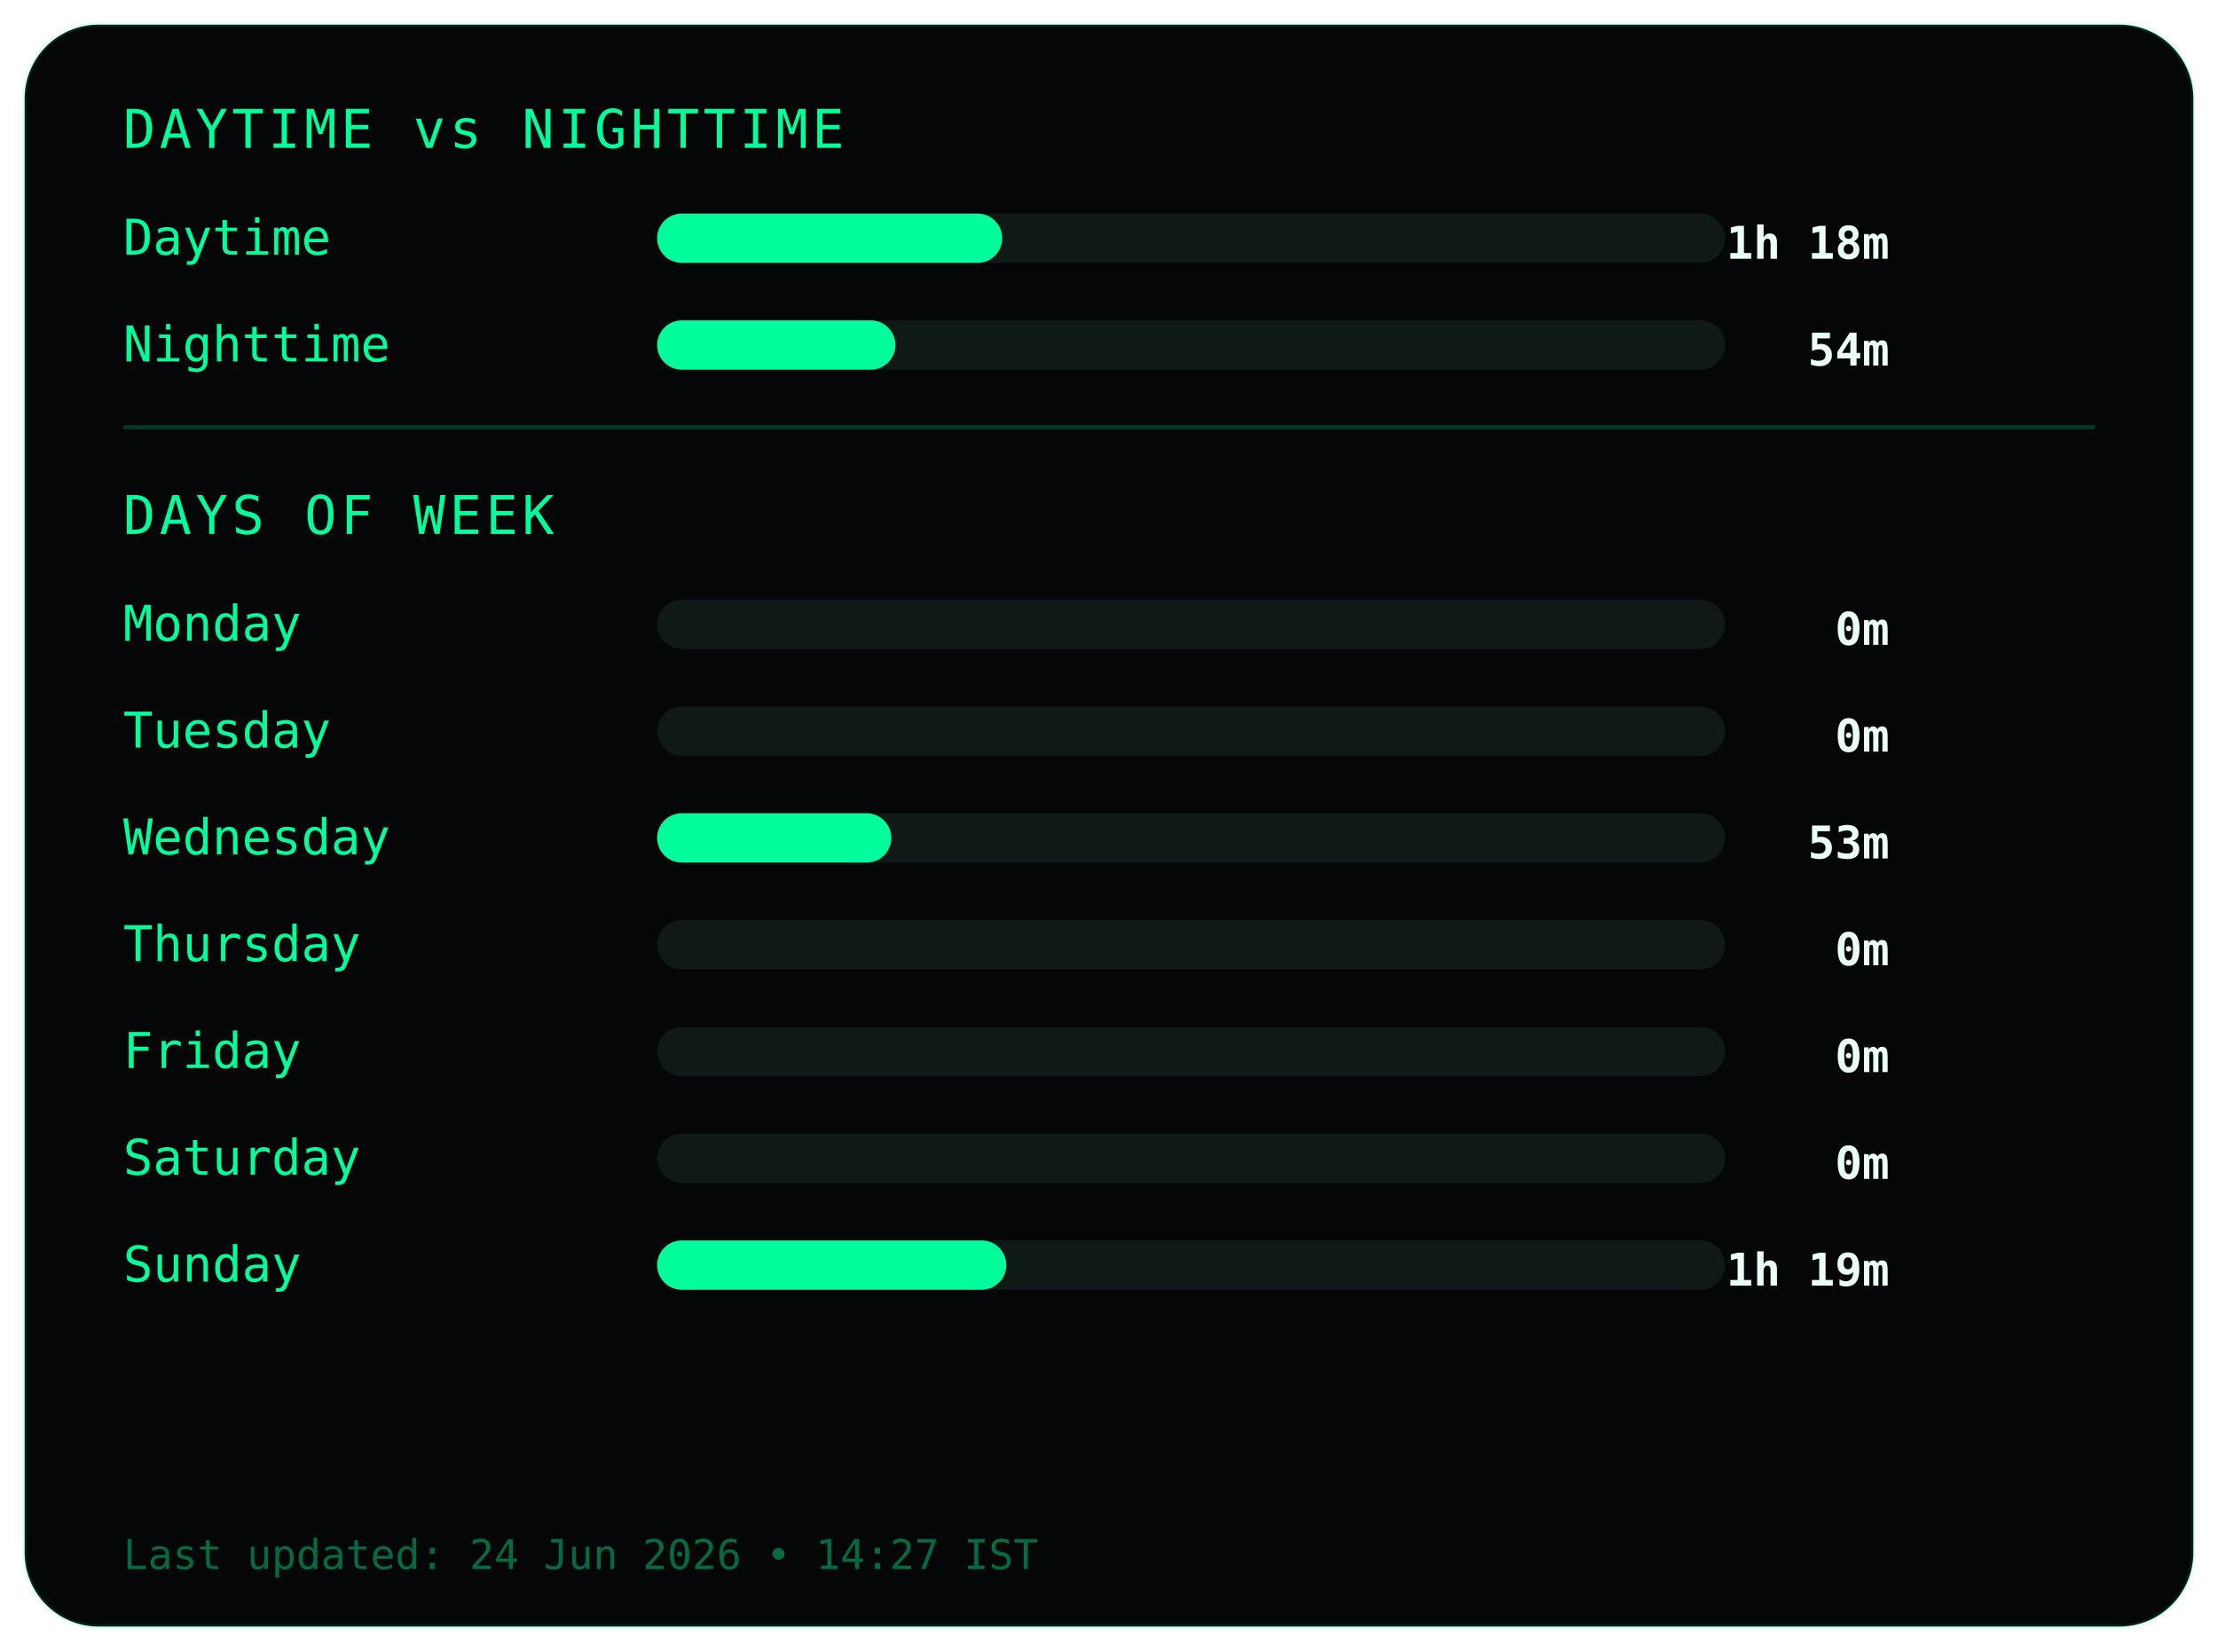
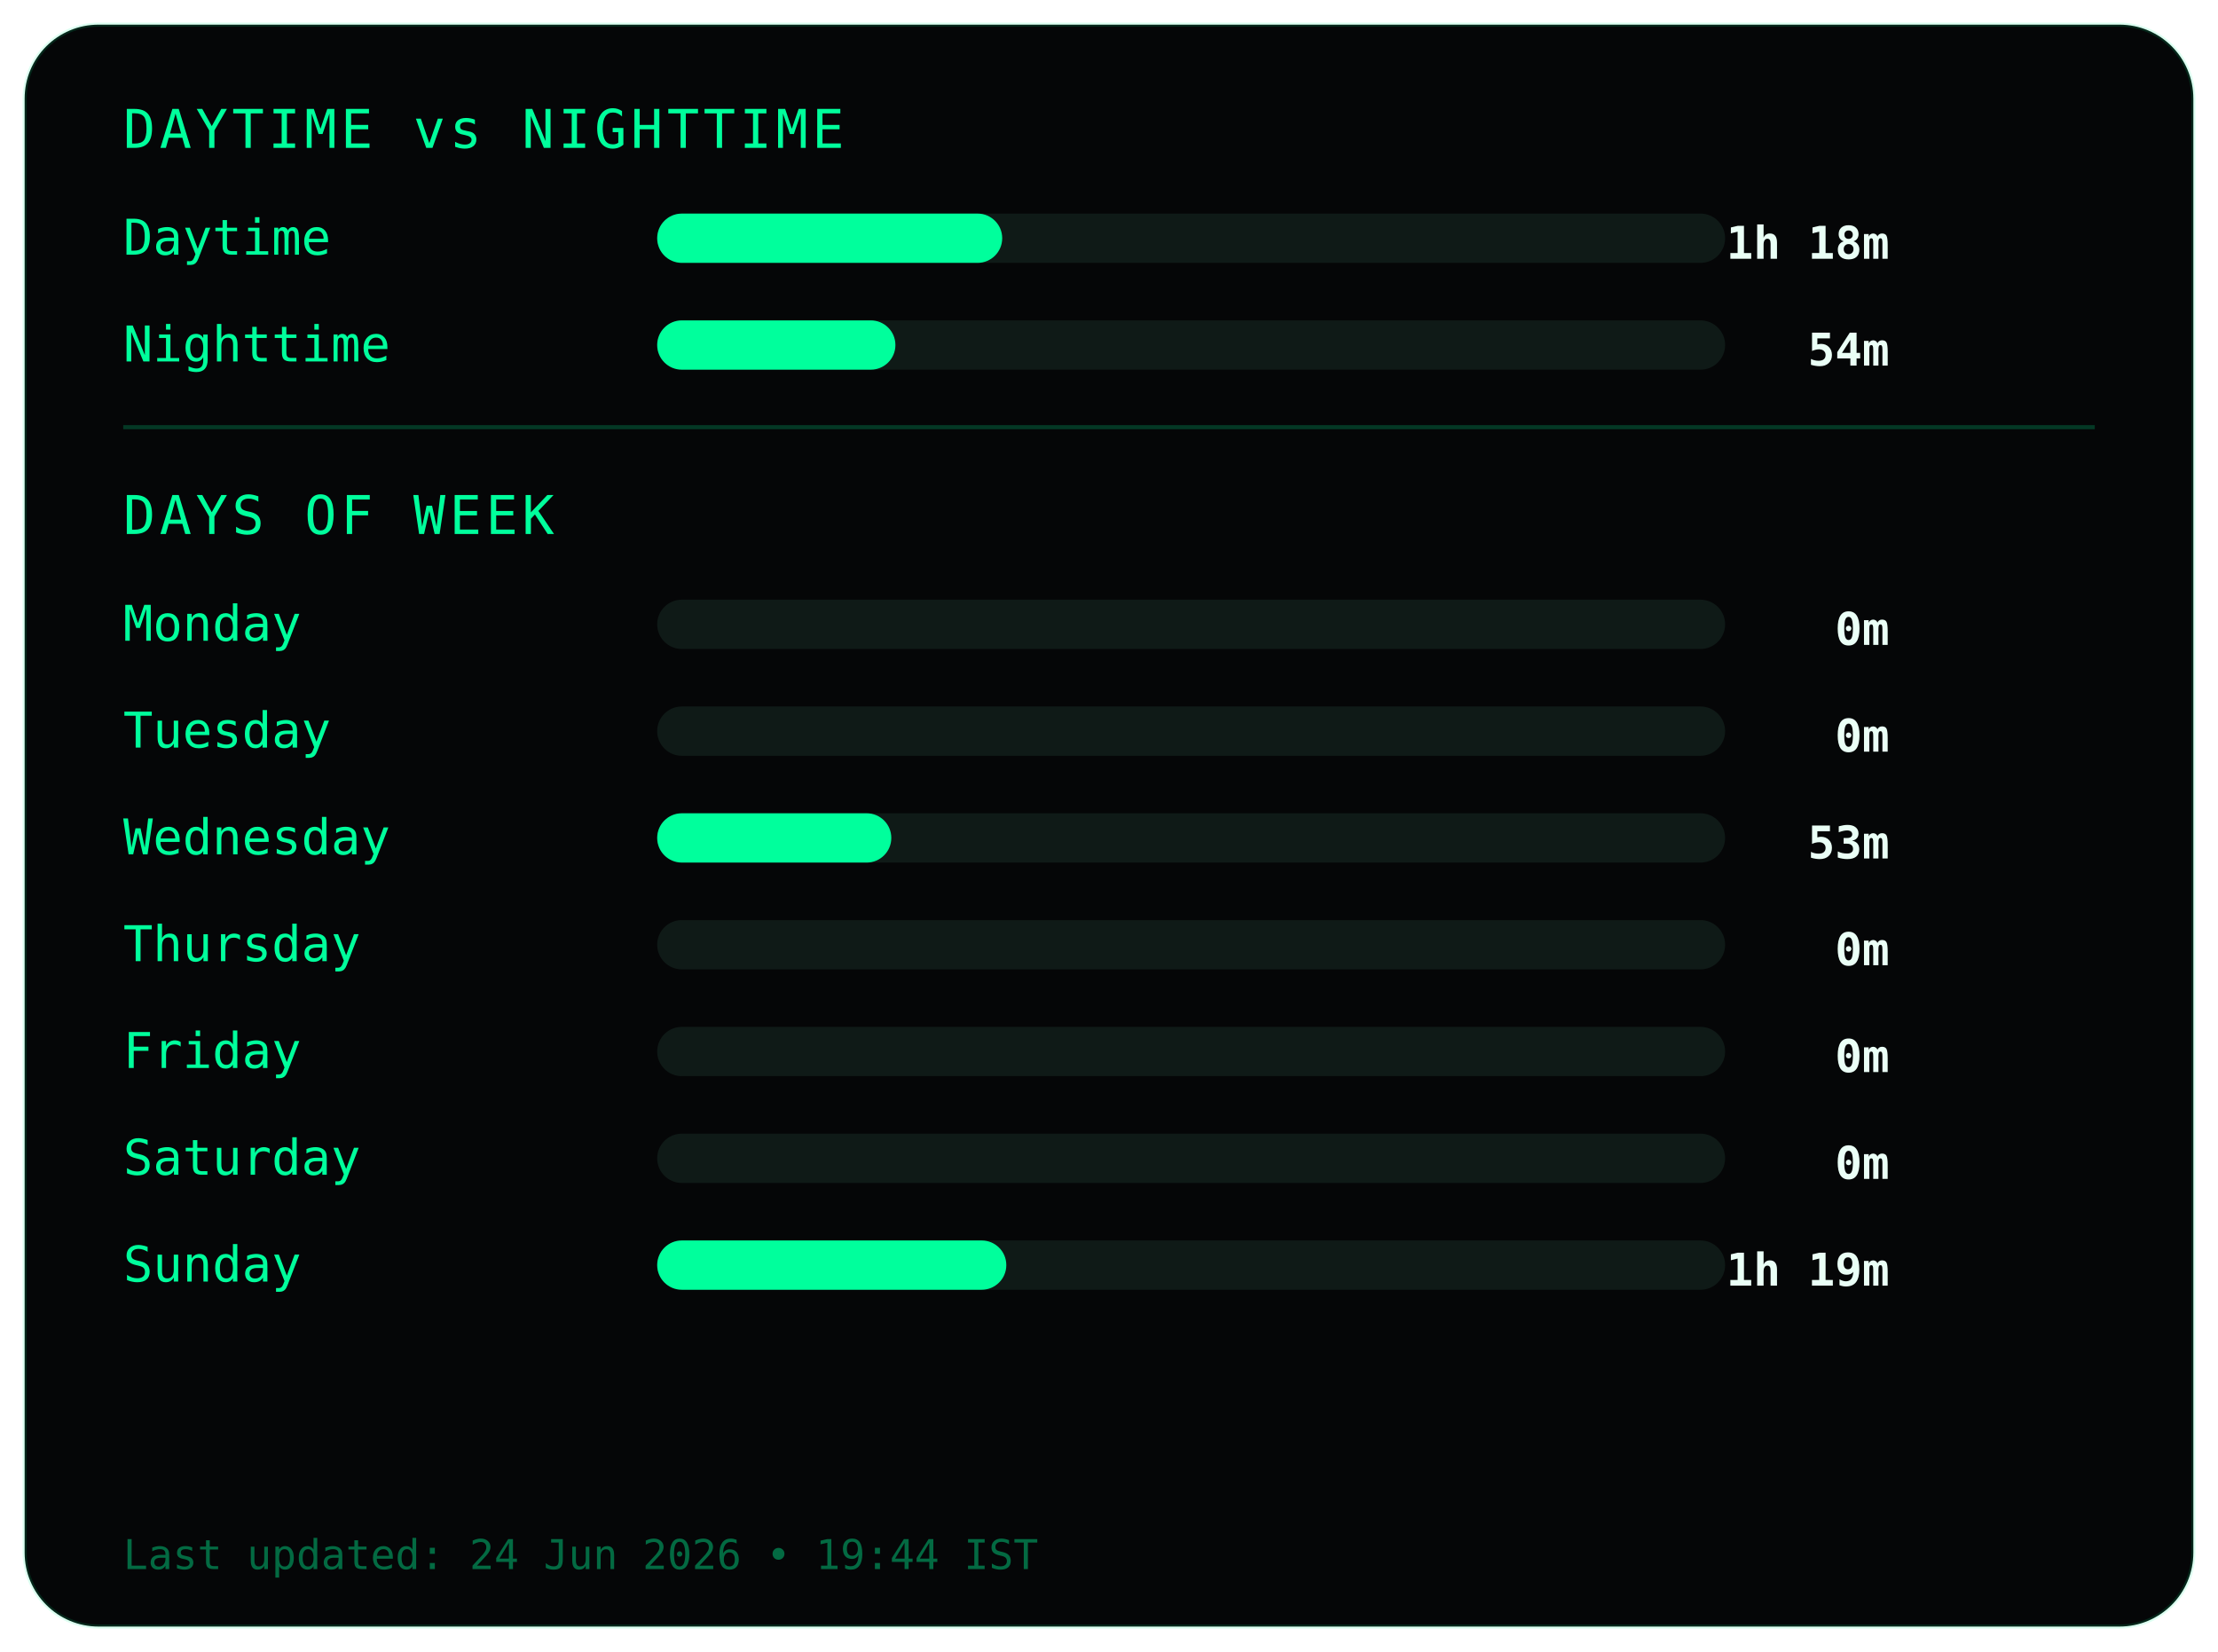
<svg xmlns="http://www.w3.org/2000/svg" width="540" height="402">
  <style>
.frame {
  fill:#050607;
  stroke:#00ff9c22;
  stroke-width:1;
}
.title {
  fill:#00ff9c;
  font-family:monospace;
  font-size:13px;
  letter-spacing:1px;
}
.label {
  fill:#00ff9c;
  font-family:monospace;
  font-size:12px;
}
.value {
  fill:#eafff6;
  font-family:monospace;
  font-size:11px;
  font-weight:bold;
  text-anchor:end;
}
.bar-bg { fill:#0f1a17; }
.bar { fill:#00ff9c; }
.divider { stroke:#00ff9c33; }
.footer {
  fill:#00ff9c66;
  font-family:monospace;
  font-size:10px;
}
</style>
  <rect class="frame" x="6" y="6" rx="18" width="528" height="390" />
  <text class="title" x="30" y="36">DAYTIME vs NIGHTTIME</text>
  <text class="label" x="30" y="62">Daytime</text>
  <rect class="bar-bg" x="160" y="52" width="260" height="12" rx="6" />
  <rect class="bar" x="160" y="52" width="84" height="12" rx="6" />
  <text class="value" x="460" y="63">1h 18m</text>
  <text class="label" x="30" y="88">Nighttime</text>
  <rect class="bar-bg" x="160" y="78" width="260" height="12" rx="6" />
  <rect class="bar" x="160" y="78" width="58" height="12" rx="6" />
  <text class="value" x="460" y="89">54m</text>
  <line class="divider" x1="30" y1="104" x2="510" y2="104" />
  <text class="title" x="30" y="130">DAYS OF WEEK</text>
  <text class="label" x="30" y="156">Monday</text>
  <rect class="bar-bg" x="160" y="146" width="260" height="12" rx="6" />
  <rect class="bar" x="160" y="146" width="0" height="12" rx="6" />
  <text class="value" x="460" y="157">0m</text>
  <text class="label" x="30" y="182">Tuesday</text>
  <rect class="bar-bg" x="160" y="172" width="260" height="12" rx="6" />
  <rect class="bar" x="160" y="172" width="0" height="12" rx="6" />
  <text class="value" x="460" y="183">0m</text>
  <text class="label" x="30" y="208">Wednesday</text>
  <rect class="bar-bg" x="160" y="198" width="260" height="12" rx="6" />
  <rect class="bar" x="160" y="198" width="57" height="12" rx="6" />
  <text class="value" x="460" y="209">53m</text>
  <text class="label" x="30" y="234">Thursday</text>
  <rect class="bar-bg" x="160" y="224" width="260" height="12" rx="6" />
  <rect class="bar" x="160" y="224" width="0" height="12" rx="6" />
  <text class="value" x="460" y="235">0m</text>
  <text class="label" x="30" y="260">Friday</text>
  <rect class="bar-bg" x="160" y="250" width="260" height="12" rx="6" />
  <rect class="bar" x="160" y="250" width="0" height="12" rx="6" />
  <text class="value" x="460" y="261">0m</text>
  <text class="label" x="30" y="286">Saturday</text>
  <rect class="bar-bg" x="160" y="276" width="260" height="12" rx="6" />
  <rect class="bar" x="160" y="276" width="0" height="12" rx="6" />
  <text class="value" x="460" y="287">0m</text>
  <text class="label" x="30" y="312">Sunday</text>
  <rect class="bar-bg" x="160" y="302" width="260" height="12" rx="6" />
  <rect class="bar" x="160" y="302" width="85" height="12" rx="6" />
  <text class="value" x="460" y="313">1h 19m</text>
  <text class="footer" x="30" y="382">
- Last updated: 24 Jun 2026 • 14:27 IST
+ Last updated: 24 Jun 2026 • 19:44 IST
</text>
</svg>
